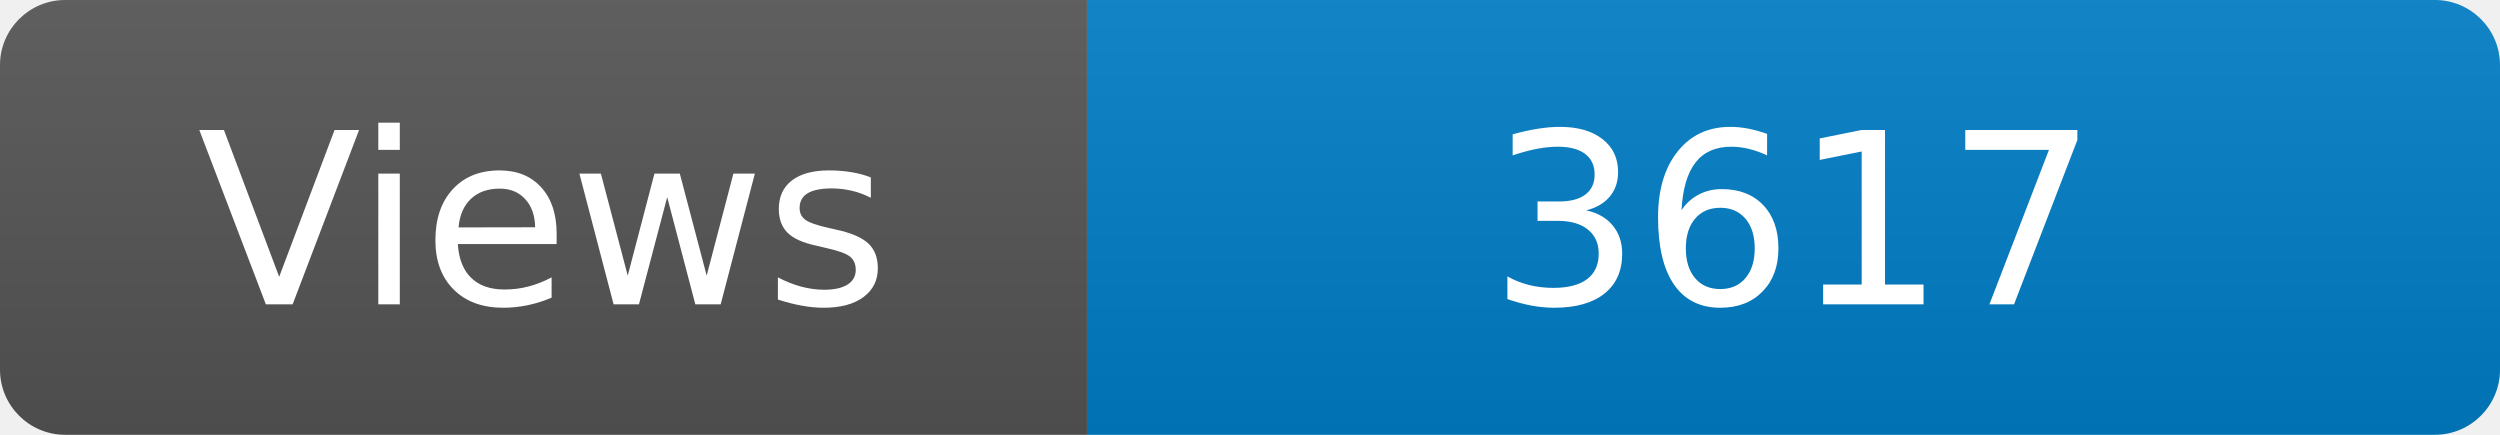
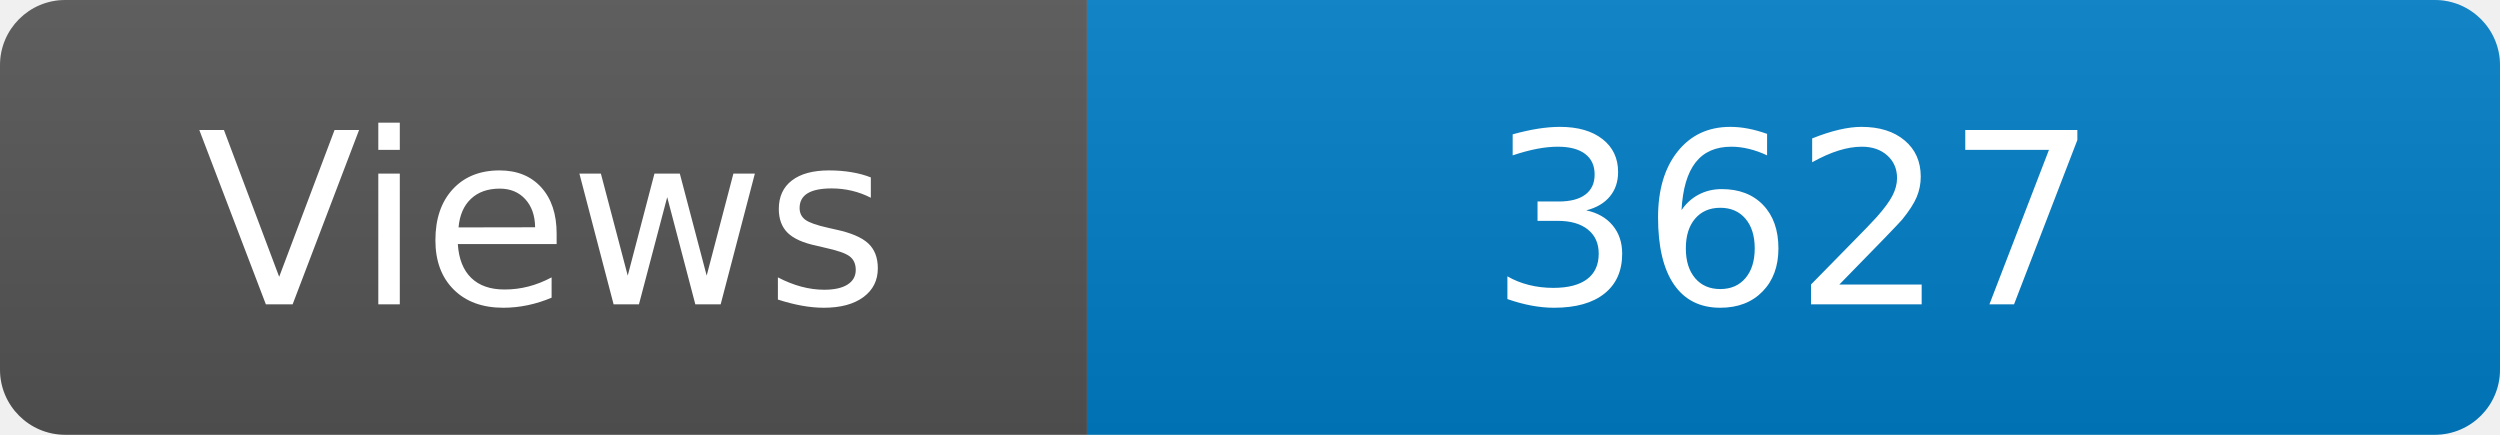
<svg xmlns="http://www.w3.org/2000/svg" width="115" height="20" role="img" aria-label="Maintained?: yes">
  <linearGradient id="s" x2="0" y2="100%">
    <stop offset="0" stop-color="#bbb" stop-opacity=".1" />
    <stop offset="1" stop-opacity=".1" />
  </linearGradient>
  <clipPath id="r">
    <rect width="115" height="20" rx="3" fill="#fff" />
  </clipPath>
  <g clip-path="url(#r)">
    <rect width="50" height="20" fill="#555" />
    <rect x="50" width="160" height="20" fill="#007ec6" />
    <rect width="115" height="20" fill="url(#s)" />
  </g>
  <g fill="#fff" text-anchor="middle" font-family="Verdana,Geneva,DejaVu Sans,sans-serif" font-size="110">
    <text x="250" y="140" transform="scale(.1)" fill="#fff">Views</text>
-     <text x="825" y="140" transform="scale(.1)" fill="#fff">3617</text>
+     <text x="825" y="140" transform="scale(.1)" fill="#fff">3627</text>
  </g>
</svg>
